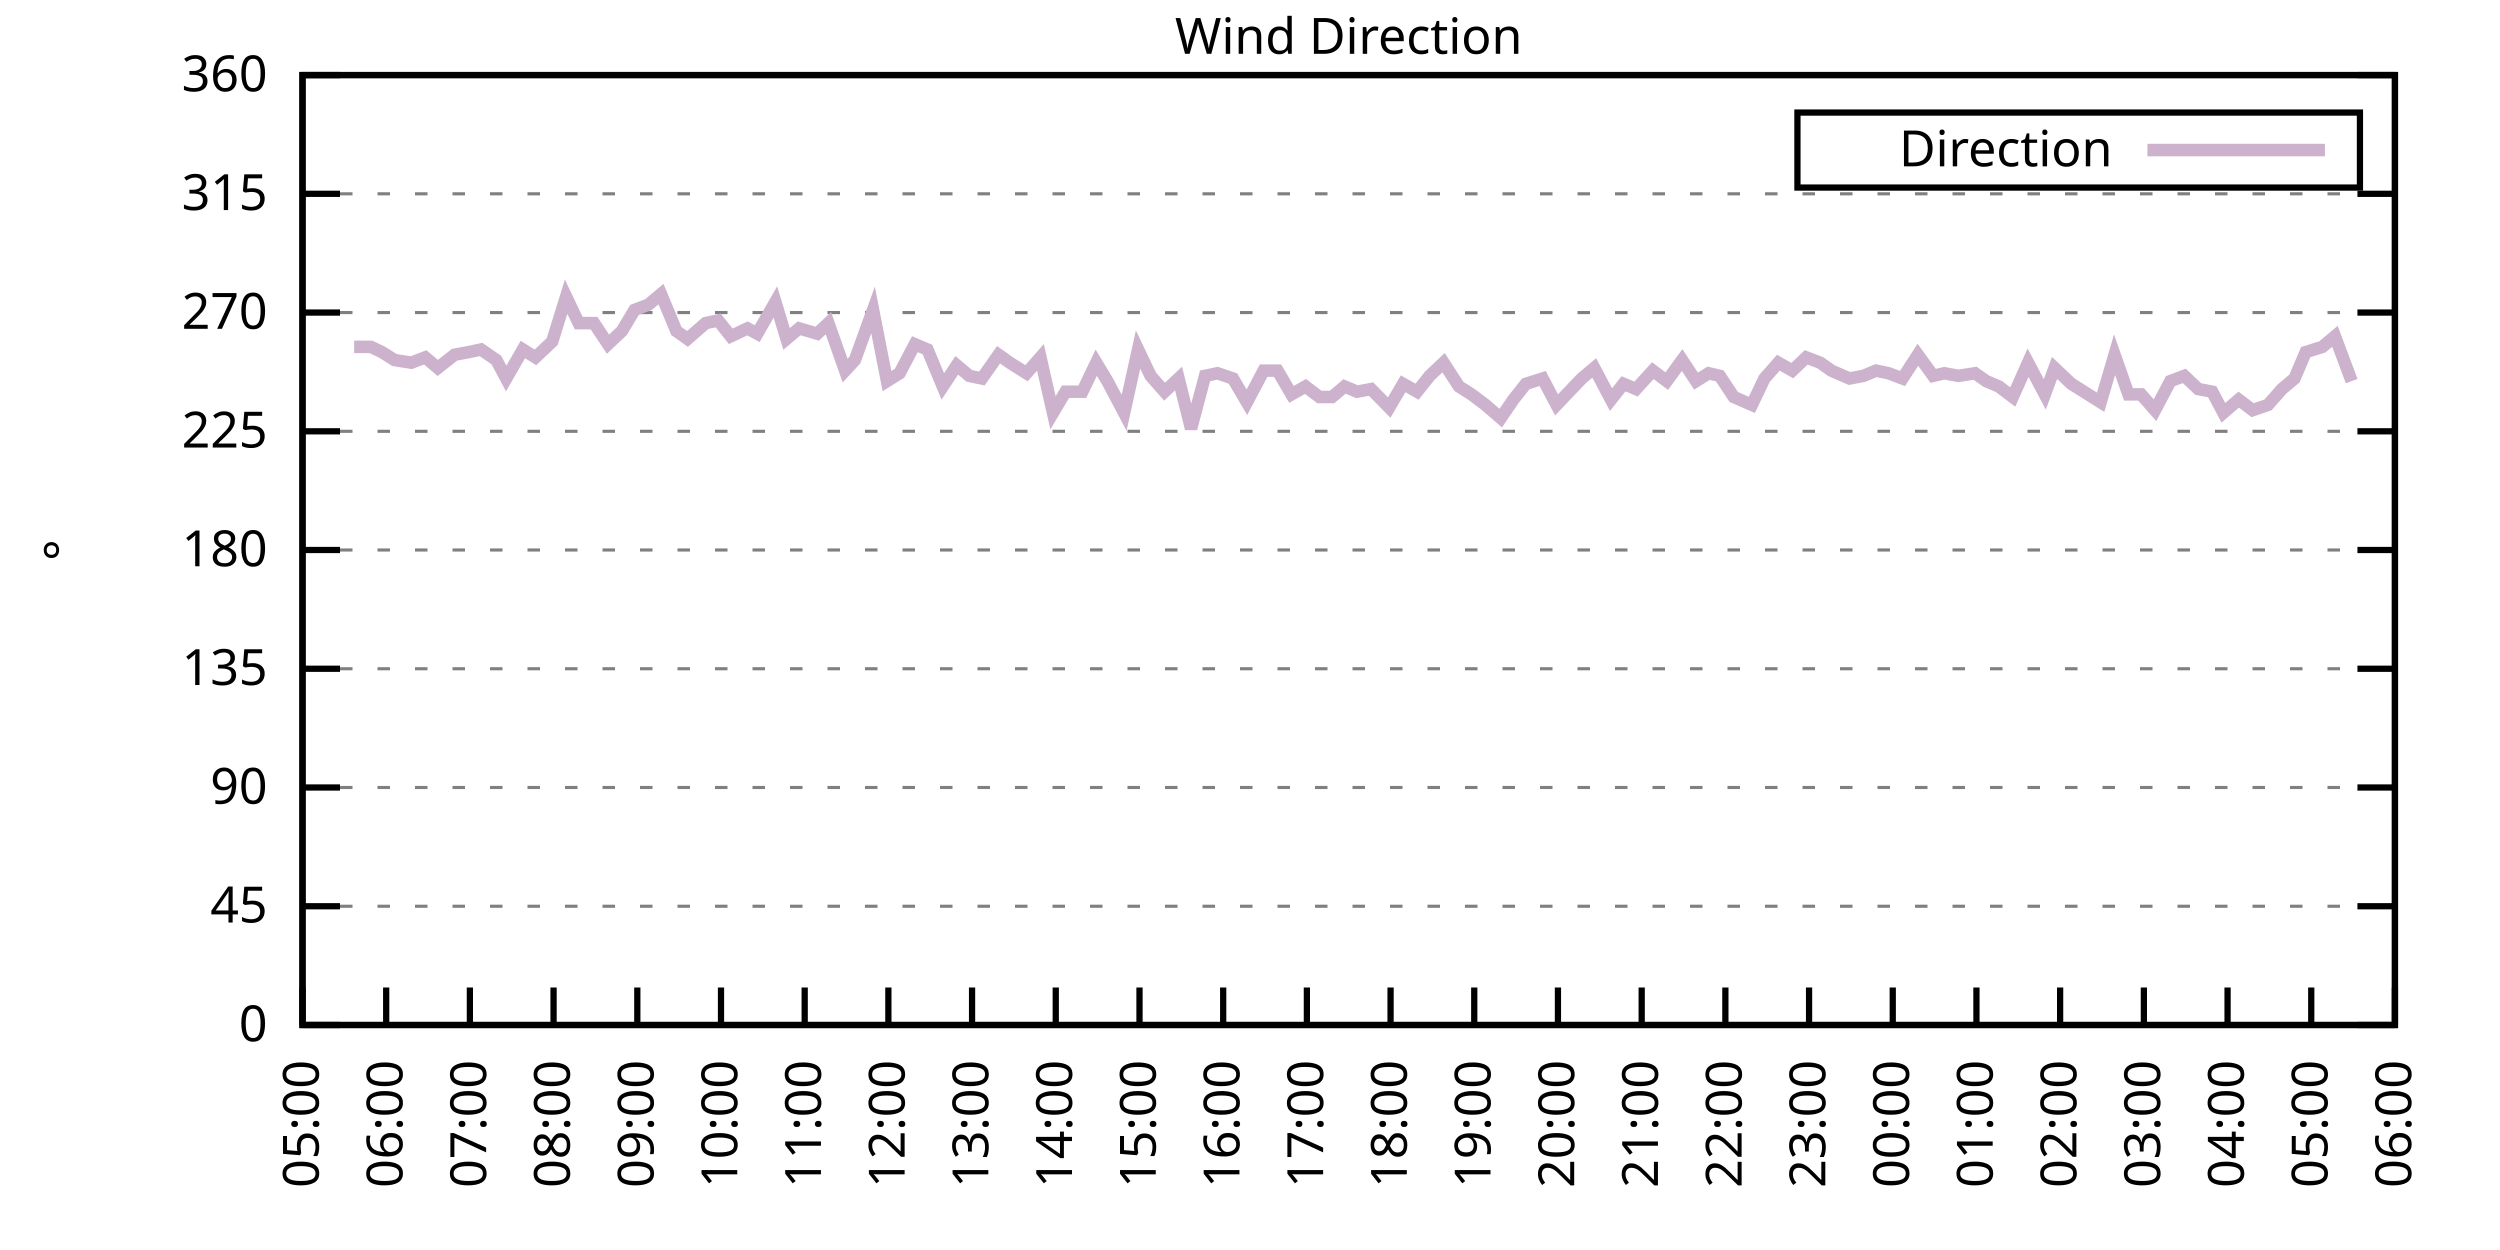
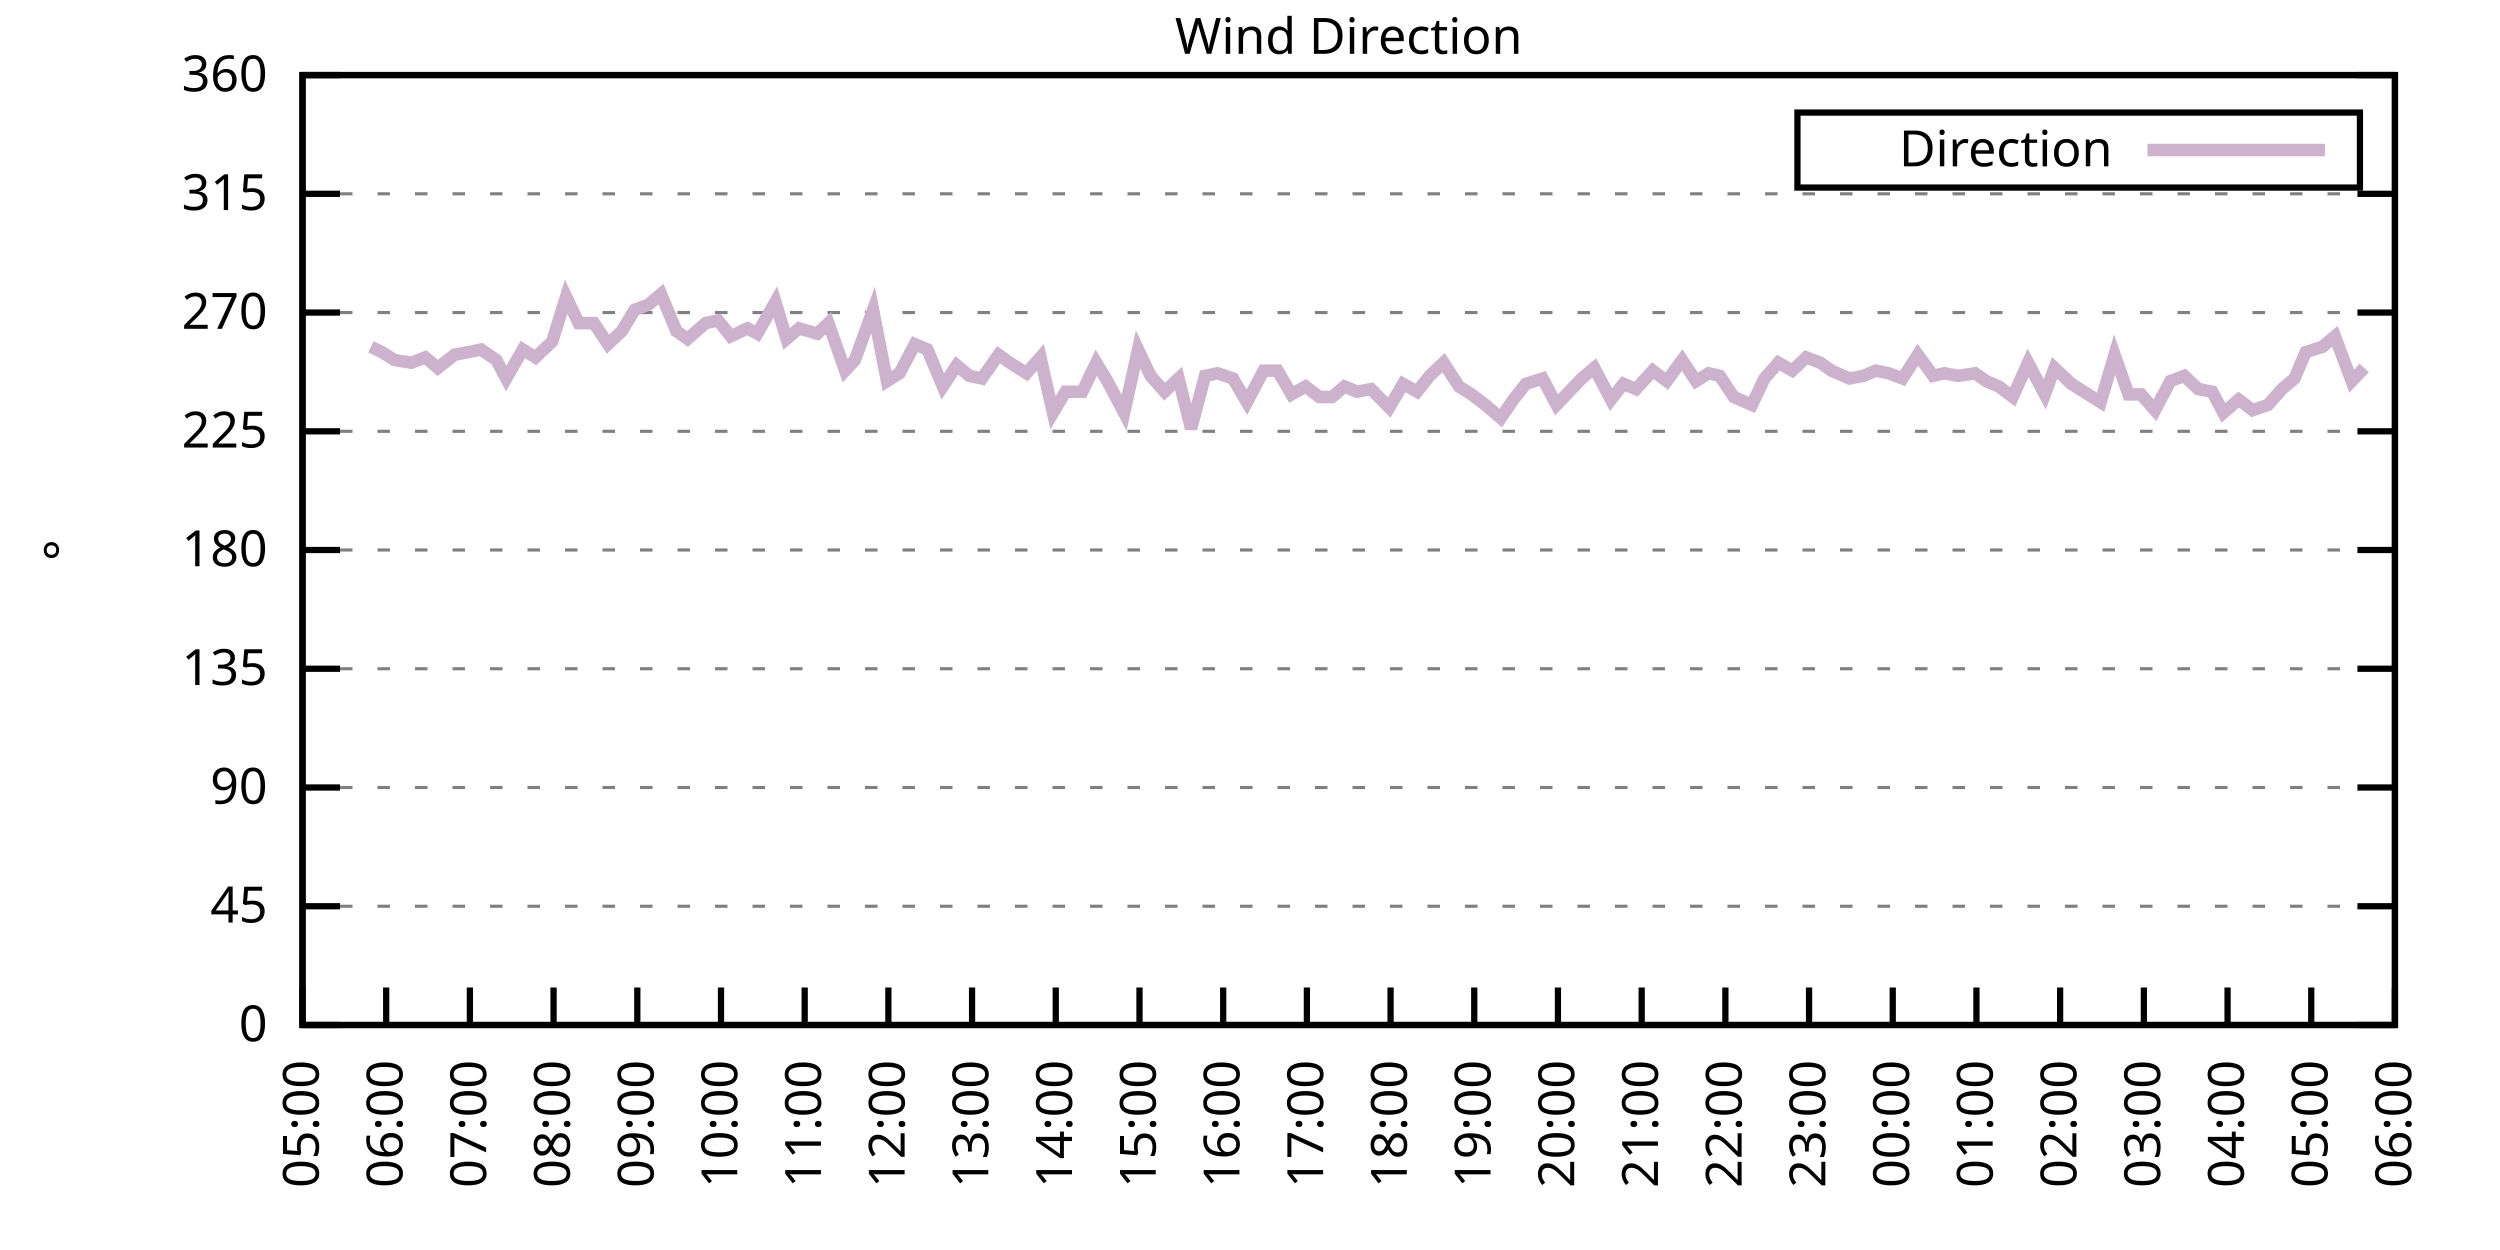
<svg xmlns="http://www.w3.org/2000/svg" xmlns:xlink="http://www.w3.org/1999/xlink" width="400" height="200" viewBox="0 0 400 200">
  <g id="gnuplot_canvas">
    <rect x="0" y="0" width="400" height="200" fill="none" />
    <defs>
      <circle id="gpDot" r="0.5" stroke-width="0.5" stroke="currentColor" />
      <path id="gpPt0" stroke-width="0.333" stroke="currentColor" d="M-1,0 h2 M0,-1 v2" />
      <path id="gpPt1" stroke-width="0.333" stroke="currentColor" d="M-1,-1 L1,1 M1,-1 L-1,1" />
      <path id="gpPt2" stroke-width="0.333" stroke="currentColor" d="M-1,0 L1,0 M0,-1 L0,1 M-1,-1 L1,1 M-1,1 L1,-1" />
      <rect id="gpPt3" stroke-width="0.333" stroke="currentColor" x="-1" y="-1" width="2" height="2" />
      <rect id="gpPt4" stroke-width="0.333" stroke="currentColor" fill="currentColor" x="-1" y="-1" width="2" height="2" />
      <circle id="gpPt5" stroke-width="0.333" stroke="currentColor" cx="0" cy="0" r="1" />
      <use xlink:href="#gpPt5" id="gpPt6" fill="currentColor" stroke="none" />
      <path id="gpPt7" stroke-width="0.333" stroke="currentColor" d="M0,-1.33 L-1.33,0.67 L1.33,0.67 z" />
      <use xlink:href="#gpPt7" id="gpPt8" fill="currentColor" stroke="none" />
      <use xlink:href="#gpPt7" id="gpPt9" stroke="currentColor" transform="rotate(180)" />
      <use xlink:href="#gpPt9" id="gpPt10" fill="currentColor" stroke="none" />
      <use xlink:href="#gpPt3" id="gpPt11" stroke="currentColor" transform="rotate(45)" />
      <use xlink:href="#gpPt11" id="gpPt12" fill="currentColor" stroke="none" />
      <path id="gpPt13" stroke-width="0.333" stroke="currentColor" d="M0,1.330 L1.265,0.411 L0.782,-1.067 L-0.782,-1.076 L-1.265,0.411 z" />
      <use xlink:href="#gpPt13" id="gpPt14" fill="currentColor" stroke="none" />
      <filter id="textbox" filterUnits="objectBoundingBox" x="0" y="0" height="1" width="1">
        <feFlood flood-color="white" flood-opacity="1" result="bgnd" />
        <feComposite in="SourceGraphic" in2="bgnd" operator="atop" />
      </filter>
      <filter id="greybox" filterUnits="objectBoundingBox" x="0" y="0" height="1" width="1">
        <feFlood flood-color="lightgrey" flood-opacity="1" result="grey" />
        <feComposite in="SourceGraphic" in2="grey" operator="atop" />
      </filter>
    </defs>
    <g fill="none" color="white" stroke="currentColor" stroke-width="1.00" stroke-linecap="butt" stroke-linejoin="miter">
</g>
    <g fill="none" color="black" stroke="currentColor" stroke-width="1.00" stroke-linecap="butt" stroke-linejoin="miter">
      <g stroke="none" shape-rendering="crispEdges">
        <polygon fill="rgb(255, 255, 255)" points="48.40,164.00 383.18,164.00 383.18,12.02 48.40,12.02 " />
      </g>
    </g>
    <g fill="none" color="black" stroke="currentColor" stroke-width="1.00" stroke-linecap="butt" stroke-linejoin="miter">
</g>
    <g fill="none" color="black" stroke="black" stroke-width="0.50" stroke-linecap="butt" stroke-linejoin="miter">
</g>
    <g fill="none" color="gray" stroke="currentColor" stroke-width="0.50" stroke-linecap="butt" stroke-linejoin="miter">
      <path stroke="gray" stroke-dasharray="2,4" class="gridline" d="M48.40,164.00 L383.19,164.00  " />
    </g>
    <g fill="none" color="gray" stroke="gray" stroke-width="1.00" stroke-linecap="butt" stroke-linejoin="miter">
</g>
    <g fill="none" color="black" stroke="currentColor" stroke-width="1.00" stroke-linecap="butt" stroke-linejoin="miter">
      <path stroke="black" d="M48.40,164.00 L54.40,164.00 M383.19,164.00 L377.19,164.00  " />
      <g transform="translate(42.80,166.60)" stroke="none" fill="black" font-family="Sans" font-size="8.00" text-anchor="end">
        <text>
          <tspan font-family="Sans"> 0</tspan>
        </text>
      </g>
    </g>
    <g fill="none" color="black" stroke="currentColor" stroke-width="1.00" stroke-linecap="butt" stroke-linejoin="miter">
</g>
    <g fill="none" color="black" stroke="black" stroke-width="0.50" stroke-linecap="butt" stroke-linejoin="miter">
</g>
    <g fill="none" color="gray" stroke="currentColor" stroke-width="0.50" stroke-linecap="butt" stroke-linejoin="miter">
      <path stroke="gray" stroke-dasharray="2,4" class="gridline" d="M48.40,145.00 L383.19,145.00  " />
    </g>
    <g fill="none" color="gray" stroke="gray" stroke-width="1.00" stroke-linecap="butt" stroke-linejoin="miter">
</g>
    <g fill="none" color="black" stroke="currentColor" stroke-width="1.00" stroke-linecap="butt" stroke-linejoin="miter">
      <path stroke="black" d="M48.40,145.00 L54.40,145.00 M383.19,145.00 L377.19,145.00  " />
      <g transform="translate(42.80,147.60)" stroke="none" fill="black" font-family="Sans" font-size="8.00" text-anchor="end">
        <text>
          <tspan font-family="Sans"> 45</tspan>
        </text>
      </g>
    </g>
    <g fill="none" color="black" stroke="currentColor" stroke-width="1.00" stroke-linecap="butt" stroke-linejoin="miter">
</g>
    <g fill="none" color="black" stroke="black" stroke-width="0.50" stroke-linecap="butt" stroke-linejoin="miter">
</g>
    <g fill="none" color="gray" stroke="currentColor" stroke-width="0.50" stroke-linecap="butt" stroke-linejoin="miter">
      <path stroke="gray" stroke-dasharray="2,4" class="gridline" d="M48.40,126.00 L383.19,126.00  " />
    </g>
    <g fill="none" color="gray" stroke="gray" stroke-width="1.00" stroke-linecap="butt" stroke-linejoin="miter">
</g>
    <g fill="none" color="black" stroke="currentColor" stroke-width="1.00" stroke-linecap="butt" stroke-linejoin="miter">
      <path stroke="black" d="M48.40,126.00 L54.40,126.00 M383.19,126.00 L377.19,126.00  " />
      <g transform="translate(42.80,128.60)" stroke="none" fill="black" font-family="Sans" font-size="8.00" text-anchor="end">
        <text>
          <tspan font-family="Sans"> 90</tspan>
        </text>
      </g>
    </g>
    <g fill="none" color="black" stroke="currentColor" stroke-width="1.00" stroke-linecap="butt" stroke-linejoin="miter">
</g>
    <g fill="none" color="black" stroke="black" stroke-width="0.50" stroke-linecap="butt" stroke-linejoin="miter">
</g>
    <g fill="none" color="gray" stroke="currentColor" stroke-width="0.50" stroke-linecap="butt" stroke-linejoin="miter">
      <path stroke="gray" stroke-dasharray="2,4" class="gridline" d="M48.40,107.00 L383.19,107.00  " />
    </g>
    <g fill="none" color="gray" stroke="gray" stroke-width="1.00" stroke-linecap="butt" stroke-linejoin="miter">
</g>
    <g fill="none" color="black" stroke="currentColor" stroke-width="1.00" stroke-linecap="butt" stroke-linejoin="miter">
      <path stroke="black" d="M48.40,107.00 L54.40,107.00 M383.19,107.00 L377.19,107.00  " />
      <g transform="translate(42.80,109.60)" stroke="none" fill="black" font-family="Sans" font-size="8.00" text-anchor="end">
        <text>
          <tspan font-family="Sans"> 135</tspan>
        </text>
      </g>
    </g>
    <g fill="none" color="black" stroke="currentColor" stroke-width="1.00" stroke-linecap="butt" stroke-linejoin="miter">
</g>
    <g fill="none" color="black" stroke="black" stroke-width="0.50" stroke-linecap="butt" stroke-linejoin="miter">
</g>
    <g fill="none" color="gray" stroke="currentColor" stroke-width="0.50" stroke-linecap="butt" stroke-linejoin="miter">
      <path stroke="gray" stroke-dasharray="2,4" class="gridline" d="M48.40,88.00 L383.19,88.00  " />
    </g>
    <g fill="none" color="gray" stroke="gray" stroke-width="1.00" stroke-linecap="butt" stroke-linejoin="miter">
</g>
    <g fill="none" color="black" stroke="currentColor" stroke-width="1.00" stroke-linecap="butt" stroke-linejoin="miter">
      <path stroke="black" d="M48.40,88.00 L54.40,88.00 M383.19,88.00 L377.19,88.00  " />
      <g transform="translate(42.80,90.60)" stroke="none" fill="black" font-family="Sans" font-size="8.00" text-anchor="end">
        <text>
          <tspan font-family="Sans"> 180</tspan>
        </text>
      </g>
    </g>
    <g fill="none" color="black" stroke="currentColor" stroke-width="1.00" stroke-linecap="butt" stroke-linejoin="miter">
</g>
    <g fill="none" color="black" stroke="black" stroke-width="0.50" stroke-linecap="butt" stroke-linejoin="miter">
</g>
    <g fill="none" color="gray" stroke="currentColor" stroke-width="0.50" stroke-linecap="butt" stroke-linejoin="miter">
      <path stroke="gray" stroke-dasharray="2,4" class="gridline" d="M48.40,69.01 L383.19,69.01  " />
    </g>
    <g fill="none" color="gray" stroke="gray" stroke-width="1.00" stroke-linecap="butt" stroke-linejoin="miter">
</g>
    <g fill="none" color="black" stroke="currentColor" stroke-width="1.00" stroke-linecap="butt" stroke-linejoin="miter">
      <path stroke="black" d="M48.40,69.01 L54.40,69.01 M383.19,69.01 L377.19,69.01  " />
      <g transform="translate(42.80,71.61)" stroke="none" fill="black" font-family="Sans" font-size="8.00" text-anchor="end">
        <text>
          <tspan font-family="Sans"> 225</tspan>
        </text>
      </g>
    </g>
    <g fill="none" color="black" stroke="currentColor" stroke-width="1.00" stroke-linecap="butt" stroke-linejoin="miter">
</g>
    <g fill="none" color="black" stroke="black" stroke-width="0.50" stroke-linecap="butt" stroke-linejoin="miter">
</g>
    <g fill="none" color="gray" stroke="currentColor" stroke-width="0.50" stroke-linecap="butt" stroke-linejoin="miter">
      <path stroke="gray" stroke-dasharray="2,4" class="gridline" d="M48.40,50.01 L383.19,50.01  " />
    </g>
    <g fill="none" color="gray" stroke="gray" stroke-width="1.00" stroke-linecap="butt" stroke-linejoin="miter">
</g>
    <g fill="none" color="black" stroke="currentColor" stroke-width="1.00" stroke-linecap="butt" stroke-linejoin="miter">
      <path stroke="black" d="M48.40,50.01 L54.40,50.01 M383.19,50.01 L377.19,50.01  " />
      <g transform="translate(42.80,52.61)" stroke="none" fill="black" font-family="Sans" font-size="8.00" text-anchor="end">
        <text>
          <tspan font-family="Sans"> 270</tspan>
        </text>
      </g>
    </g>
    <g fill="none" color="black" stroke="currentColor" stroke-width="1.00" stroke-linecap="butt" stroke-linejoin="miter">
</g>
    <g fill="none" color="black" stroke="black" stroke-width="0.50" stroke-linecap="butt" stroke-linejoin="miter">
</g>
    <g fill="none" color="gray" stroke="currentColor" stroke-width="0.50" stroke-linecap="butt" stroke-linejoin="miter">
      <path stroke="gray" stroke-dasharray="2,4" class="gridline" d="M48.40,31.01 L383.19,31.01  " />
    </g>
    <g fill="none" color="gray" stroke="gray" stroke-width="1.00" stroke-linecap="butt" stroke-linejoin="miter">
</g>
    <g fill="none" color="black" stroke="currentColor" stroke-width="1.00" stroke-linecap="butt" stroke-linejoin="miter">
      <path stroke="black" d="M48.40,31.01 L54.40,31.01 M383.19,31.01 L377.19,31.01  " />
      <g transform="translate(42.80,33.61)" stroke="none" fill="black" font-family="Sans" font-size="8.00" text-anchor="end">
        <text>
          <tspan font-family="Sans"> 315</tspan>
        </text>
      </g>
    </g>
    <g fill="none" color="black" stroke="currentColor" stroke-width="1.00" stroke-linecap="butt" stroke-linejoin="miter">
</g>
    <g fill="none" color="black" stroke="black" stroke-width="0.50" stroke-linecap="butt" stroke-linejoin="miter">
</g>
    <g fill="none" color="gray" stroke="currentColor" stroke-width="0.50" stroke-linecap="butt" stroke-linejoin="miter">
      <path stroke="gray" stroke-dasharray="2,4" class="gridline" d="M48.40,12.01 L383.19,12.01  " />
    </g>
    <g fill="none" color="gray" stroke="gray" stroke-width="1.00" stroke-linecap="butt" stroke-linejoin="miter">
</g>
    <g fill="none" color="black" stroke="currentColor" stroke-width="1.00" stroke-linecap="butt" stroke-linejoin="miter">
      <path stroke="black" d="M48.40,12.01 L54.40,12.01 M383.19,12.01 L377.19,12.01  " />
      <g transform="translate(42.80,14.61)" stroke="none" fill="black" font-family="Sans" font-size="8.00" text-anchor="end">
        <text>
          <tspan font-family="Sans"> 360</tspan>
        </text>
      </g>
    </g>
    <g fill="none" color="black" stroke="currentColor" stroke-width="1.00" stroke-linecap="butt" stroke-linejoin="miter">
      <path stroke="black" d="M48.40,164.00 L48.40,158.00  " />
      <g transform="translate(51.00,169.60) rotate(270.00)" stroke="none" fill="black" font-family="Sans" font-size="8.00" text-anchor="end">
        <text>
          <tspan font-family="Sans">05:00</tspan>
        </text>
      </g>
    </g>
    <g fill="none" color="black" stroke="currentColor" stroke-width="1.00" stroke-linecap="butt" stroke-linejoin="miter">
      <path stroke="black" d="M61.79,164.00 L61.79,158.00  " />
      <g transform="translate(64.39,169.60) rotate(270.00)" stroke="none" fill="black" font-family="Sans" font-size="8.00" text-anchor="end">
        <text>
          <tspan font-family="Sans">06:00</tspan>
        </text>
      </g>
    </g>
    <g fill="none" color="black" stroke="currentColor" stroke-width="1.00" stroke-linecap="butt" stroke-linejoin="miter">
      <path stroke="black" d="M75.18,164.00 L75.18,158.00  " />
      <g transform="translate(77.78,169.60) rotate(270.00)" stroke="none" fill="black" font-family="Sans" font-size="8.00" text-anchor="end">
        <text>
          <tspan font-family="Sans">07:00</tspan>
        </text>
      </g>
    </g>
    <g fill="none" color="black" stroke="currentColor" stroke-width="1.00" stroke-linecap="butt" stroke-linejoin="miter">
      <path stroke="black" d="M88.57,164.00 L88.57,158.00  " />
      <g transform="translate(91.17,169.60) rotate(270.00)" stroke="none" fill="black" font-family="Sans" font-size="8.00" text-anchor="end">
        <text>
          <tspan font-family="Sans">08:00</tspan>
        </text>
      </g>
    </g>
    <g fill="none" color="black" stroke="currentColor" stroke-width="1.00" stroke-linecap="butt" stroke-linejoin="miter">
      <path stroke="black" d="M101.97,164.00 L101.97,158.00  " />
      <g transform="translate(104.57,169.60) rotate(270.00)" stroke="none" fill="black" font-family="Sans" font-size="8.00" text-anchor="end">
        <text>
          <tspan font-family="Sans">09:00</tspan>
        </text>
      </g>
    </g>
    <g fill="none" color="black" stroke="currentColor" stroke-width="1.00" stroke-linecap="butt" stroke-linejoin="miter">
      <path stroke="black" d="M115.36,164.00 L115.36,158.00  " />
      <g transform="translate(117.96,169.60) rotate(270.00)" stroke="none" fill="black" font-family="Sans" font-size="8.00" text-anchor="end">
        <text>
          <tspan font-family="Sans">10:00</tspan>
        </text>
      </g>
    </g>
    <g fill="none" color="black" stroke="currentColor" stroke-width="1.00" stroke-linecap="butt" stroke-linejoin="miter">
      <path stroke="black" d="M128.75,164.00 L128.75,158.00  " />
      <g transform="translate(131.35,169.60) rotate(270.00)" stroke="none" fill="black" font-family="Sans" font-size="8.00" text-anchor="end">
        <text>
          <tspan font-family="Sans">11:00</tspan>
        </text>
      </g>
    </g>
    <g fill="none" color="black" stroke="currentColor" stroke-width="1.00" stroke-linecap="butt" stroke-linejoin="miter">
      <path stroke="black" d="M142.14,164.00 L142.14,158.00  " />
      <g transform="translate(144.74,169.60) rotate(270.00)" stroke="none" fill="black" font-family="Sans" font-size="8.00" text-anchor="end">
        <text>
          <tspan font-family="Sans">12:00</tspan>
        </text>
      </g>
    </g>
    <g fill="none" color="black" stroke="currentColor" stroke-width="1.00" stroke-linecap="butt" stroke-linejoin="miter">
      <path stroke="black" d="M155.53,164.00 L155.53,158.00  " />
      <g transform="translate(158.13,169.60) rotate(270.00)" stroke="none" fill="black" font-family="Sans" font-size="8.00" text-anchor="end">
        <text>
          <tspan font-family="Sans">13:00</tspan>
        </text>
      </g>
    </g>
    <g fill="none" color="black" stroke="currentColor" stroke-width="1.00" stroke-linecap="butt" stroke-linejoin="miter">
      <path stroke="black" d="M168.92,164.00 L168.92,158.00  " />
      <g transform="translate(171.52,169.60) rotate(270.00)" stroke="none" fill="black" font-family="Sans" font-size="8.00" text-anchor="end">
        <text>
          <tspan font-family="Sans">14:00</tspan>
        </text>
      </g>
    </g>
    <g fill="none" color="black" stroke="currentColor" stroke-width="1.00" stroke-linecap="butt" stroke-linejoin="miter">
      <path stroke="black" d="M182.32,164.00 L182.32,158.00  " />
      <g transform="translate(184.92,169.60) rotate(270.00)" stroke="none" fill="black" font-family="Sans" font-size="8.00" text-anchor="end">
        <text>
          <tspan font-family="Sans">15:00</tspan>
        </text>
      </g>
    </g>
    <g fill="none" color="black" stroke="currentColor" stroke-width="1.00" stroke-linecap="butt" stroke-linejoin="miter">
      <path stroke="black" d="M195.71,164.00 L195.71,158.00  " />
      <g transform="translate(198.31,169.60) rotate(270.00)" stroke="none" fill="black" font-family="Sans" font-size="8.00" text-anchor="end">
        <text>
          <tspan font-family="Sans">16:00</tspan>
        </text>
      </g>
    </g>
    <g fill="none" color="black" stroke="currentColor" stroke-width="1.00" stroke-linecap="butt" stroke-linejoin="miter">
      <path stroke="black" d="M209.10,164.00 L209.10,158.00  " />
      <g transform="translate(211.70,169.60) rotate(270.00)" stroke="none" fill="black" font-family="Sans" font-size="8.00" text-anchor="end">
        <text>
          <tspan font-family="Sans">17:00</tspan>
        </text>
      </g>
    </g>
    <g fill="none" color="black" stroke="currentColor" stroke-width="1.00" stroke-linecap="butt" stroke-linejoin="miter">
      <path stroke="black" d="M222.49,164.00 L222.49,158.00  " />
      <g transform="translate(225.09,169.60) rotate(270.00)" stroke="none" fill="black" font-family="Sans" font-size="8.00" text-anchor="end">
        <text>
          <tspan font-family="Sans">18:00</tspan>
        </text>
      </g>
    </g>
    <g fill="none" color="black" stroke="currentColor" stroke-width="1.00" stroke-linecap="butt" stroke-linejoin="miter">
      <path stroke="black" d="M235.88,164.00 L235.88,158.00  " />
      <g transform="translate(238.48,169.60) rotate(270.00)" stroke="none" fill="black" font-family="Sans" font-size="8.00" text-anchor="end">
        <text>
          <tspan font-family="Sans">19:00</tspan>
        </text>
      </g>
    </g>
    <g fill="none" color="black" stroke="currentColor" stroke-width="1.00" stroke-linecap="butt" stroke-linejoin="miter">
      <path stroke="black" d="M249.27,164.00 L249.27,158.00  " />
      <g transform="translate(251.87,169.60) rotate(270.00)" stroke="none" fill="black" font-family="Sans" font-size="8.00" text-anchor="end">
        <text>
          <tspan font-family="Sans">20:00</tspan>
        </text>
      </g>
    </g>
    <g fill="none" color="black" stroke="currentColor" stroke-width="1.00" stroke-linecap="butt" stroke-linejoin="miter">
      <path stroke="black" d="M262.67,164.00 L262.67,158.00  " />
      <g transform="translate(265.27,169.60) rotate(270.00)" stroke="none" fill="black" font-family="Sans" font-size="8.00" text-anchor="end">
        <text>
          <tspan font-family="Sans">21:00</tspan>
        </text>
      </g>
    </g>
    <g fill="none" color="black" stroke="currentColor" stroke-width="1.00" stroke-linecap="butt" stroke-linejoin="miter">
      <path stroke="black" d="M276.06,164.00 L276.06,158.00  " />
      <g transform="translate(278.66,169.60) rotate(270.00)" stroke="none" fill="black" font-family="Sans" font-size="8.00" text-anchor="end">
        <text>
          <tspan font-family="Sans">22:00</tspan>
        </text>
      </g>
    </g>
    <g fill="none" color="black" stroke="currentColor" stroke-width="1.00" stroke-linecap="butt" stroke-linejoin="miter">
      <path stroke="black" d="M289.45,164.00 L289.45,158.00  " />
      <g transform="translate(292.05,169.60) rotate(270.00)" stroke="none" fill="black" font-family="Sans" font-size="8.00" text-anchor="end">
        <text>
          <tspan font-family="Sans">23:00</tspan>
        </text>
      </g>
    </g>
    <g fill="none" color="black" stroke="currentColor" stroke-width="1.00" stroke-linecap="butt" stroke-linejoin="miter">
      <path stroke="black" d="M302.84,164.00 L302.84,158.00  " />
      <g transform="translate(305.44,169.60) rotate(270.00)" stroke="none" fill="black" font-family="Sans" font-size="8.00" text-anchor="end">
        <text>
          <tspan font-family="Sans">00:00</tspan>
        </text>
      </g>
    </g>
    <g fill="none" color="black" stroke="currentColor" stroke-width="1.00" stroke-linecap="butt" stroke-linejoin="miter">
      <path stroke="black" d="M316.23,164.00 L316.23,158.00  " />
      <g transform="translate(318.83,169.60) rotate(270.00)" stroke="none" fill="black" font-family="Sans" font-size="8.00" text-anchor="end">
        <text>
          <tspan font-family="Sans">01:00</tspan>
        </text>
      </g>
    </g>
    <g fill="none" color="black" stroke="currentColor" stroke-width="1.00" stroke-linecap="butt" stroke-linejoin="miter">
      <path stroke="black" d="M329.62,164.00 L329.62,158.00  " />
      <g transform="translate(332.22,169.60) rotate(270.00)" stroke="none" fill="black" font-family="Sans" font-size="8.00" text-anchor="end">
        <text>
          <tspan font-family="Sans">02:00</tspan>
        </text>
      </g>
    </g>
    <g fill="none" color="black" stroke="currentColor" stroke-width="1.00" stroke-linecap="butt" stroke-linejoin="miter">
      <path stroke="black" d="M343.02,164.00 L343.02,158.00  " />
      <g transform="translate(345.62,169.60) rotate(270.00)" stroke="none" fill="black" font-family="Sans" font-size="8.00" text-anchor="end">
        <text>
          <tspan font-family="Sans">03:00</tspan>
        </text>
      </g>
    </g>
    <g fill="none" color="black" stroke="currentColor" stroke-width="1.00" stroke-linecap="butt" stroke-linejoin="miter">
      <path stroke="black" d="M356.41,164.00 L356.41,158.00  " />
      <g transform="translate(359.01,169.60) rotate(270.00)" stroke="none" fill="black" font-family="Sans" font-size="8.00" text-anchor="end">
        <text>
          <tspan font-family="Sans">04:00</tspan>
        </text>
      </g>
    </g>
    <g fill="none" color="black" stroke="currentColor" stroke-width="1.00" stroke-linecap="butt" stroke-linejoin="miter">
      <path stroke="black" d="M369.80,164.00 L369.80,158.00  " />
      <g transform="translate(372.40,169.60) rotate(270.00)" stroke="none" fill="black" font-family="Sans" font-size="8.00" text-anchor="end">
        <text>
          <tspan font-family="Sans">05:00</tspan>
        </text>
      </g>
    </g>
    <g fill="none" color="black" stroke="currentColor" stroke-width="1.00" stroke-linecap="butt" stroke-linejoin="miter">
      <path stroke="black" d="M383.19,164.00 L383.19,158.00  " />
      <g transform="translate(385.79,169.60) rotate(270.00)" stroke="none" fill="black" font-family="Sans" font-size="8.00" text-anchor="end">
        <text>
          <tspan font-family="Sans">06:00</tspan>
        </text>
      </g>
    </g>
    <g fill="none" color="black" stroke="currentColor" stroke-width="1.00" stroke-linecap="butt" stroke-linejoin="miter">
</g>
    <g fill="none" color="black" stroke="currentColor" stroke-width="1.00" stroke-linecap="butt" stroke-linejoin="miter">
      <path stroke="black" d="M48.40,12.01 L48.40,164.00 L383.19,164.00 L383.19,12.01 L48.40,12.01 Z  " />
    </g>
    <g fill="none" color="black" stroke="currentColor" stroke-width="1.00" stroke-linecap="butt" stroke-linejoin="miter">
</g>
    <g fill="none" color="black" stroke="currentColor" stroke-width="1.00" stroke-linecap="butt" stroke-linejoin="miter">
      <path stroke="black" d="M287.59,30.01 L287.59,18.01 L377.59,18.01 L377.59,30.01 L287.59,30.01 Z  " />
    </g>
    <g id="Wind_direction_plot_1">
      <g fill="none" color="white" stroke="black" stroke-width="2.00" stroke-linecap="butt" stroke-linejoin="miter">
</g>
      <g fill="none" color="black" stroke="currentColor" stroke-width="2.00" stroke-linecap="butt" stroke-linejoin="miter">
        <g transform="translate(337.99,26.61)" stroke="none" fill="black" font-family="Sans" font-size="8.00" text-anchor="end">
          <text>
            <tspan font-family="Sans">Direction</tspan>
          </text>
        </g>
      </g>
      <g fill="none" color="black" stroke="currentColor" stroke-width="2.00" stroke-linecap="butt" stroke-linejoin="miter">
-         <path stroke="rgb(204, 178, 204)" d="M343.59,24.01 L371.99,24.01 M56.66,55.50 L59.34,55.50 L61.12,56.34 L63.13,57.61 L65.81,58.03 L68.04,57.18   L70.05,58.87 L72.73,56.76 L74.96,56.34 L76.97,55.92 L79.42,57.61 L80.99,60.56 L83.66,55.92 L85.67,57.18   L88.35,54.65 L90.58,47.47 L92.59,51.70 L95.05,51.70 L97.28,55.07 L99.51,52.96 L101.52,49.59 L103.75,48.74   L105.76,47.05 L108.22,52.96 L110.00,54.23 L112.90,51.70 L114.91,51.27 L116.92,53.81 L119.60,52.54 L121.16,53.39   L124.06,48.32 L125.85,54.23 L127.86,52.54 L130.76,53.39 L132.54,51.70 L135.22,59.30 L136.78,57.61 L139.69,49.59   L141.92,60.98 L143.93,59.72 L146.38,55.07 L148.39,55.92 L150.85,61.83 L153.08,58.45 L155.09,60.14 L157.10,60.56   L159.77,56.76 L161.56,58.03 L164.24,59.72 L166.47,57.18 L168.48,66.05 L170.49,62.67 L173.17,62.67 L175.40,58.03   L177.18,60.98 L179.86,66.05 L182.09,55.92 L184.10,60.14 L186.33,62.67 L188.57,60.56 L190.57,68.58 L192.81,60.14   L194.81,59.72 L197.27,60.56 L199.50,64.36 L202.18,59.30 L204.41,59.30 L206.64,63.10 L208.88,61.83 L211.11,63.52   L213.12,63.52 L215.13,61.83 L217.13,62.67 L219.37,62.25 L222.27,65.21 L224.50,61.41 L226.73,62.67 L228.74,60.14   L230.97,58.03 L233.43,61.83 L235.44,63.10 L237.67,64.78 L240.12,66.90 L242.13,63.94 L244.14,61.41 L246.82,60.56   L249.05,64.78 L251.06,62.67 L253.07,60.56 L255.08,58.87 L257.76,63.94 L259.76,61.41 L261.77,62.25 L264.45,59.30   L266.68,60.98 L269.14,57.61 L271.37,60.98 L273.38,59.72 L275.16,60.14 L277.40,63.52 L280.30,64.78 L282.31,60.56   L284.54,58.03 L286.77,59.30 L289.00,57.18 L291.23,58.03 L293.02,59.30 L295.92,60.56 L298.15,60.14 L300.16,59.30   L302.17,59.72 L304.40,60.56 L306.86,56.76 L309.31,60.14 L311.10,59.72 L313.33,60.14 L316.01,59.72 L317.79,60.98   L319.80,61.83 L322.04,63.52 L324.49,58.03 L327.17,63.10 L328.73,58.87 L331.41,61.41 L333.42,62.67 L336.10,64.36   L338.33,56.76 L340.56,63.10 L342.57,63.10 L344.80,65.63 L347.26,60.98 L349.49,60.14 L351.72,62.25 L353.95,62.67   L355.74,66.05 L358.19,63.94 L360.42,65.63 L362.88,64.78 L365.11,62.25 L367.12,60.56 L368.91,56.34 L371.58,55.50   L373.59,53.81 L376.27,60.98  " />
+         <path stroke="rgb(204, 178, 204)" d="M343.59,24.01 L371.99,24.01 M59.34,55.50 L61.12,56.34 L63.13,57.61 L65.81,58.03 L68.04,57.18 L70.05,58.87   L72.73,56.76 L74.96,56.34 L76.97,55.92 L79.42,57.61 L80.99,60.56 L83.66,55.92 L85.67,57.18 L88.35,54.65   L90.58,47.47 L92.59,51.70 L95.05,51.70 L97.28,55.07 L99.51,52.96 L101.52,49.59 L103.75,48.74 L105.76,47.05   L108.22,52.96 L110.00,54.23 L112.90,51.70 L114.91,51.27 L116.92,53.81 L119.60,52.54 L121.16,53.39 L124.06,48.32   L125.85,54.23 L127.86,52.54 L130.76,53.39 L132.54,51.70 L135.22,59.30 L136.78,57.61 L139.69,49.59 L141.92,60.98   L143.93,59.72 L146.38,55.07 L148.39,55.92 L150.85,61.83 L153.08,58.45 L155.09,60.14 L157.10,60.56 L159.77,56.76   L161.56,58.03 L164.24,59.72 L166.47,57.18 L168.48,66.05 L170.49,62.67 L173.17,62.67 L175.40,58.03 L177.18,60.98   L179.86,66.05 L182.09,55.92 L184.10,60.14 L186.33,62.67 L188.57,60.56 L190.57,68.58 L192.81,60.14 L194.81,59.72   L197.27,60.56 L199.50,64.36 L202.18,59.30 L204.41,59.30 L206.64,63.10 L208.88,61.83 L211.11,63.52 L213.12,63.52   L215.13,61.83 L217.13,62.67 L219.37,62.25 L222.27,65.21 L224.50,61.41 L226.73,62.67 L228.74,60.14 L230.97,58.03   L233.43,61.83 L235.44,63.10 L237.67,64.78 L240.12,66.90 L242.13,63.94 L244.14,61.41 L246.82,60.56 L249.05,64.78   L251.06,62.67 L253.07,60.56 L255.08,58.87 L257.76,63.94 L259.76,61.41 L261.77,62.25 L264.45,59.30 L266.68,60.98   L269.14,57.61 L271.37,60.98 L273.38,59.72 L275.16,60.14 L277.40,63.52 L280.30,64.78 L282.31,60.56 L284.54,58.03   L286.77,59.30 L289.00,57.18 L291.23,58.03 L293.02,59.30 L295.92,60.56 L298.15,60.14 L300.16,59.30 L302.17,59.72   L304.40,60.56 L306.86,56.76 L309.31,60.14 L311.10,59.72 L313.33,60.14 L316.01,59.72 L317.79,60.98 L319.80,61.83   L322.04,63.52 L324.49,58.03 L327.17,63.10 L328.73,58.87 L331.41,61.41 L333.42,62.67 L336.10,64.36 L338.33,56.76   L340.56,63.10 L342.57,63.10 L344.80,65.63 L347.26,60.98 L349.49,60.14 L351.72,62.25 L353.95,62.67 L355.74,66.05   L358.19,63.94 L360.42,65.63 L362.88,64.78 L365.11,62.25 L367.12,60.56 L368.91,56.34 L371.58,55.50 L373.59,53.81   L376.27,60.98 L378.28,58.87  " />
      </g>
    </g>
    <g fill="none" color="black" stroke="currentColor" stroke-width="2.00" stroke-linecap="butt" stroke-linejoin="miter">
</g>
    <g fill="none" color="black" stroke="black" stroke-width="1.00" stroke-linecap="butt" stroke-linejoin="miter">
</g>
    <g fill="none" color="black" stroke="currentColor" stroke-width="1.00" stroke-linecap="butt" stroke-linejoin="miter">
      <path stroke="black" d="M48.40,12.01 L48.40,164.00 L383.19,164.00 L383.19,12.01 L48.40,12.01 Z  " />
      <g transform="translate(12.80,88.01) rotate(270.00)" stroke="none" fill="black" font-family="Sans" font-size="8.00" text-anchor="middle">
        <text>
          <tspan font-family="Sans">°</tspan>
        </text>
      </g>
    </g>
    <g fill="none" color="black" stroke="currentColor" stroke-width="1.00" stroke-linecap="butt" stroke-linejoin="miter">
</g>
    <g fill="none" color="black" stroke="currentColor" stroke-width="1.00" stroke-linecap="butt" stroke-linejoin="miter">
      <g transform="translate(215.79,8.61)" stroke="none" fill="black" font-family="Sans" font-size="8.00" text-anchor="middle">
        <text>
          <tspan font-family="Sans">Wind Direction</tspan>
        </text>
      </g>
    </g>
    <g fill="none" color="black" stroke="currentColor" stroke-width="1.00" stroke-linecap="butt" stroke-linejoin="miter">
</g>
  </g>
</svg>
